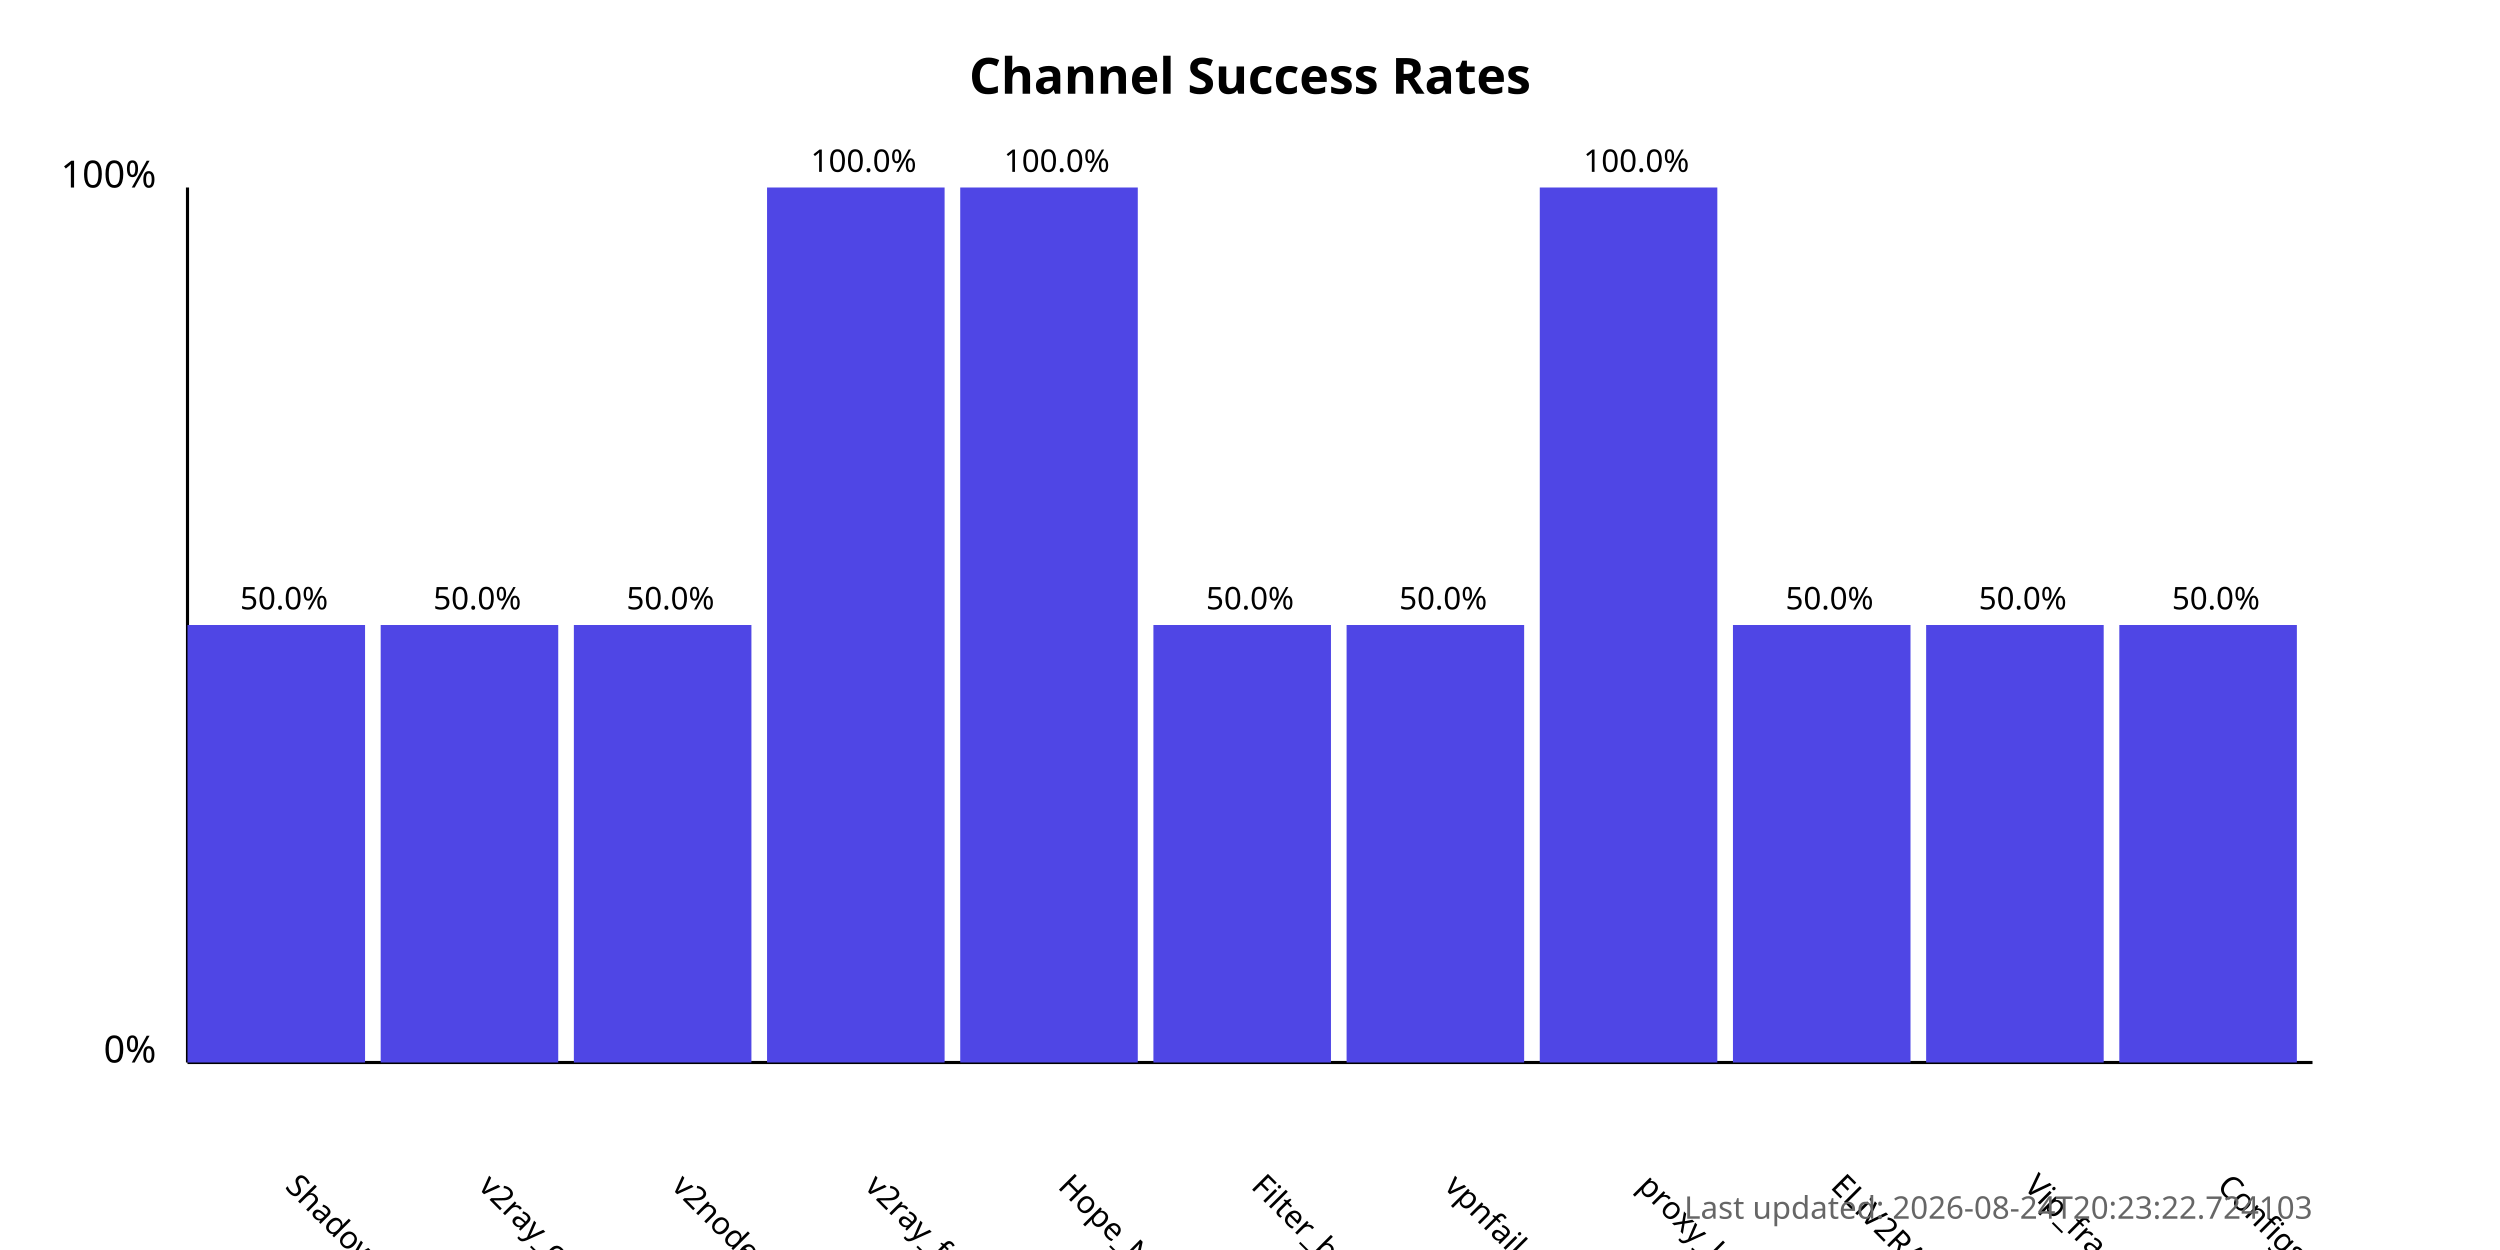
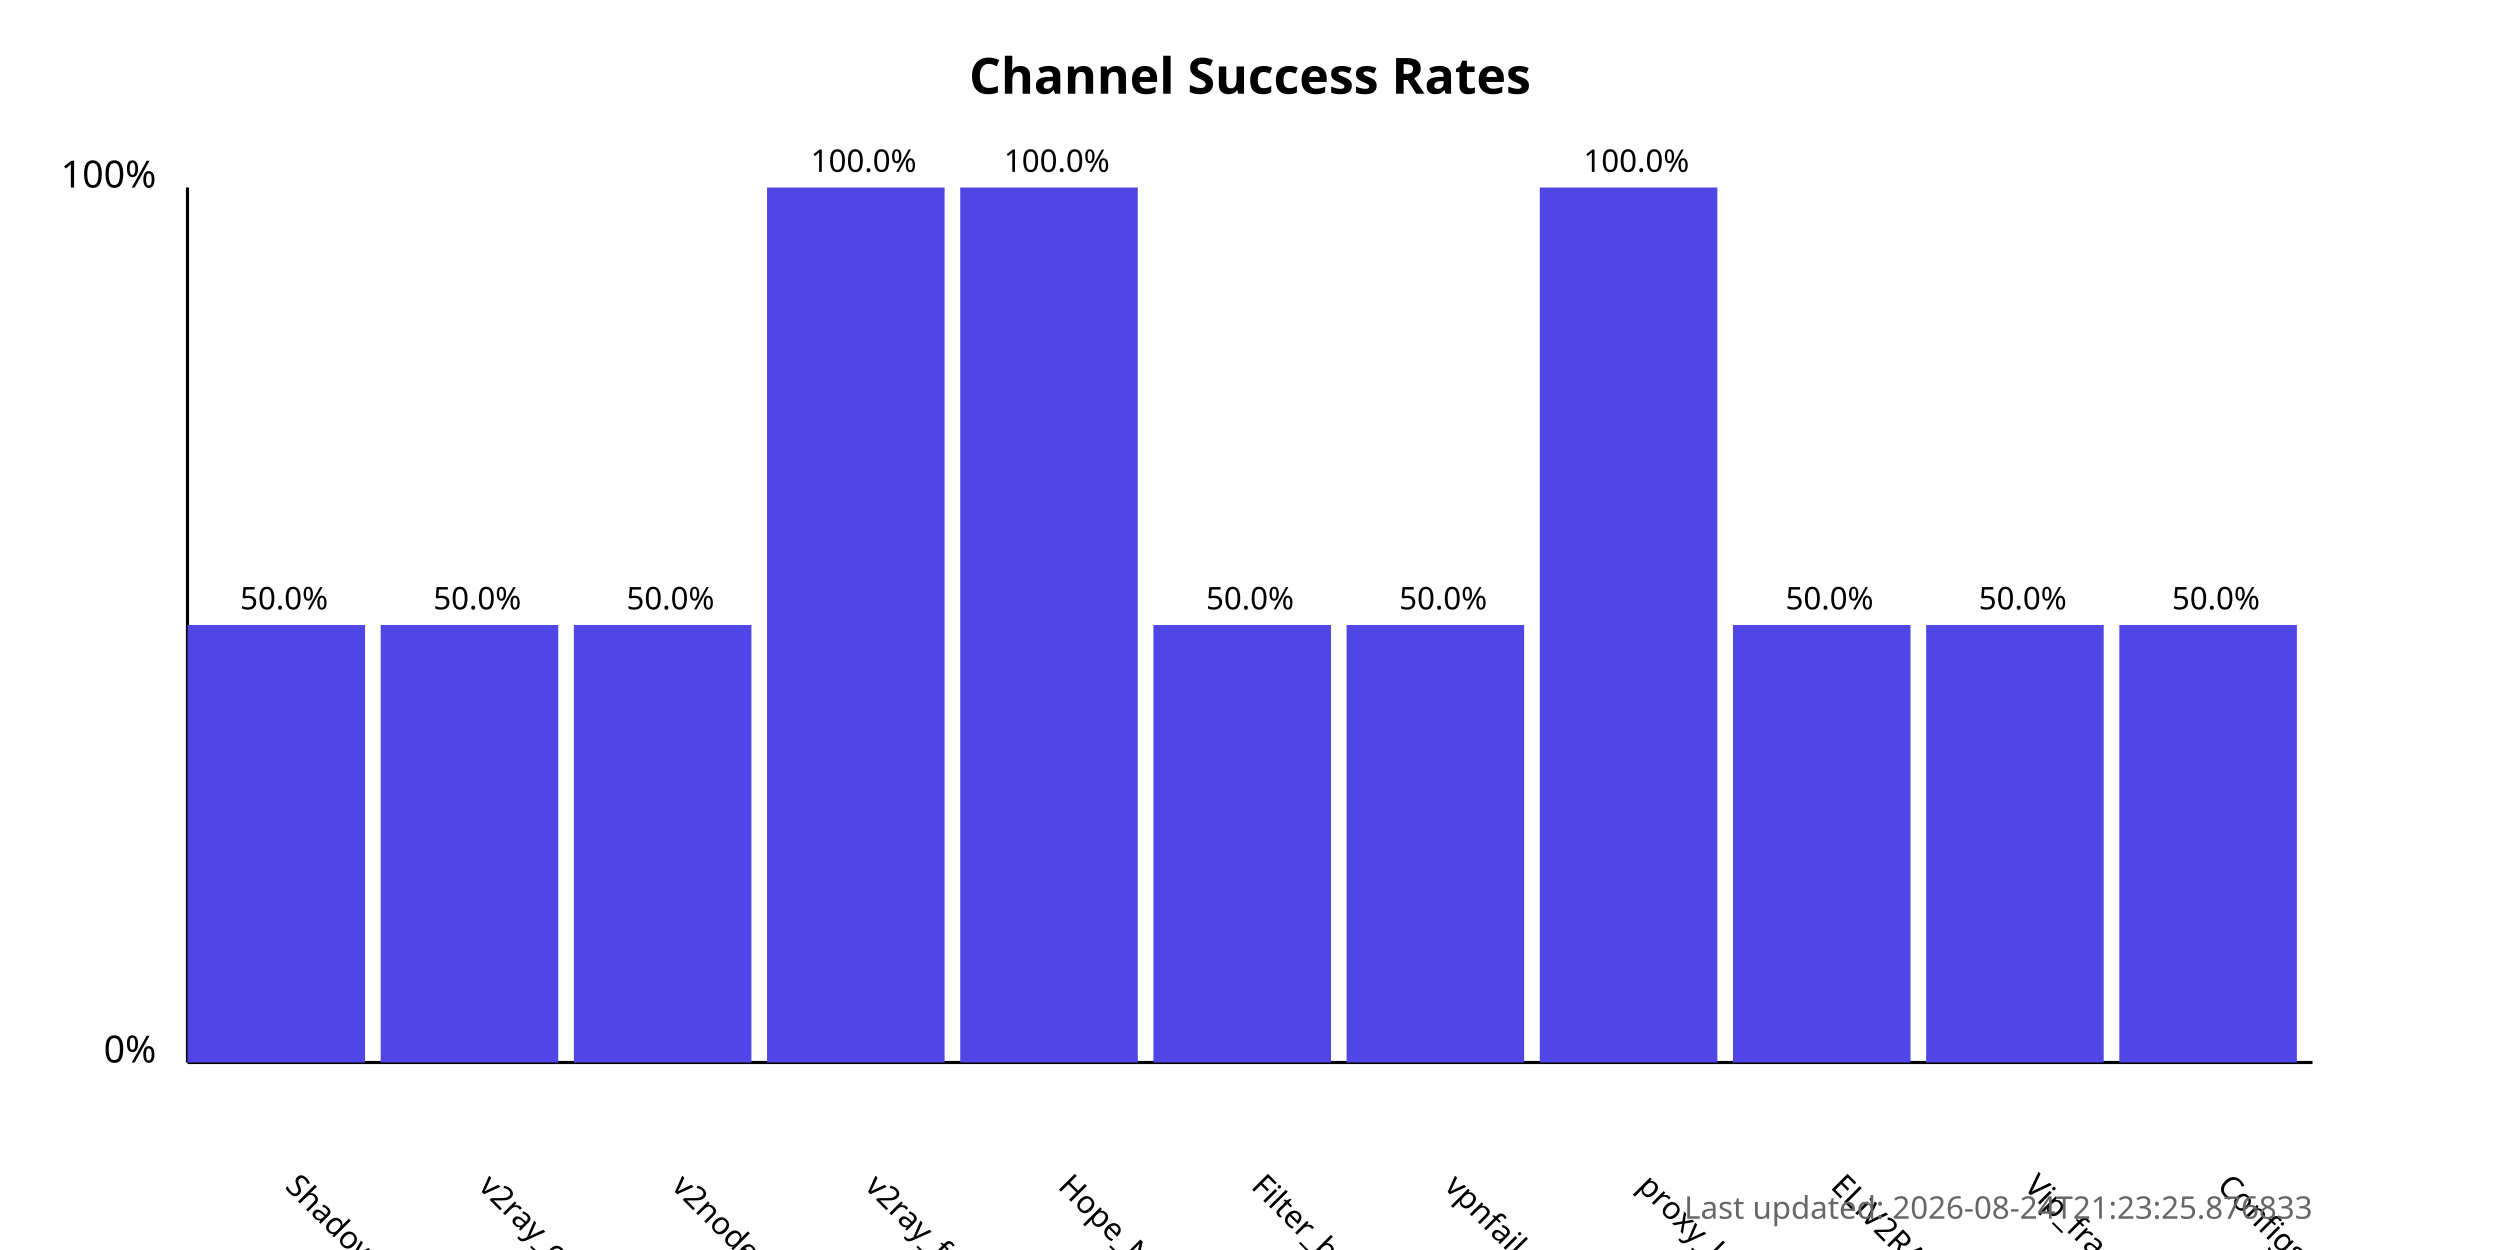
<svg xmlns="http://www.w3.org/2000/svg" width="800" height="400">
  <style>
            .chart-title { font: bold 16px sans-serif; }
            .axis-label { font: 12px sans-serif; }
            .tick-label { font: 10px sans-serif; }
            .bar { fill: #4f46e5; }
            .bar:hover { fill: #6366f1; }
            .timestamp { font: 10px sans-serif; fill: #666; }
        </style>
  <text x="400.0" y="30" text-anchor="middle" class="chart-title">
            Channel Success Rates
        </text>
  <line x1="60" y1="340" x2="60" y2="60" stroke="black" stroke-width="1" />
  <line x1="60" y1="340" x2="740" y2="340" stroke="black" stroke-width="1" />
  <text x="50" y="340" text-anchor="end" class="axis-label">0%</text>
  <text x="50" y="60" text-anchor="end" class="axis-label">100%</text>
  <g>
    <rect x="60" y="200.0" width="56.818" height="140.0" class="bar" />
    <text x="90.909" y="380" transform="rotate(45, 90.90909, 380)" text-anchor="start" class="tick-label">
                ShadowProxy66
            </text>
    <text x="90.909" y="195.0" text-anchor="middle" class="tick-label">
                50.0%
            </text>
  </g>
  <g>
    <rect x="121.818" y="200.0" width="56.818" height="140.0" class="bar" />
    <text x="152.727" y="380" transform="rotate(45, 152.7273, 380)" text-anchor="start" class="tick-label">
                v2ray_configs_pool
            </text>
    <text x="152.727" y="195.0" text-anchor="middle" class="tick-label">
                50.0%
            </text>
  </g>
  <g>
    <rect x="183.636" y="200.0" width="56.818" height="140.0" class="bar" />
    <text x="214.545" y="380" transform="rotate(45, 214.5455, 380)" text-anchor="start" class="tick-label">
                v2nodes
            </text>
    <text x="214.545" y="195.0" text-anchor="middle" class="tick-label">
                50.0%
            </text>
  </g>
  <g>
    <rect x="245.455" y="60.0" width="56.818" height="280.0" class="bar" />
    <text x="276.364" y="380" transform="rotate(45, 276.3636, 380)" text-anchor="start" class="tick-label">
                v2ray_free_conf
            </text>
    <text x="276.364" y="55.0" text-anchor="middle" class="tick-label">
                100.0%
            </text>
  </g>
  <g>
    <rect x="307.273" y="60.0" width="56.818" height="280.0" class="bar" />
    <text x="338.182" y="380" transform="rotate(45, 338.1818, 380)" text-anchor="start" class="tick-label">
                Hope_Net
            </text>
    <text x="338.182" y="55.0" text-anchor="middle" class="tick-label">
                100.0%
            </text>
  </g>
  <g>
    <rect x="369.091" y="200.0" width="56.818" height="140.0" class="bar" />
    <text x="400.0" y="380" transform="rotate(45, 400.0, 380)" text-anchor="start" class="tick-label">
                Filter_breaker
            </text>
    <text x="400.0" y="195.0" text-anchor="middle" class="tick-label">
                50.0%
            </text>
  </g>
  <g>
    <rect x="430.909" y="200.0" width="56.818" height="140.0" class="bar" />
    <text x="461.818" y="380" transform="rotate(45, 461.8182, 380)" text-anchor="start" class="tick-label">
                vpnfail_vless
            </text>
    <text x="461.818" y="195.0" text-anchor="middle" class="tick-label">
                50.0%
            </text>
  </g>
  <g>
    <rect x="492.727" y="60.0" width="56.818" height="280.0" class="bar" />
    <text x="523.636" y="380" transform="rotate(45, 523.6364, 380)" text-anchor="start" class="tick-label">
                proxy_kafee
            </text>
    <text x="523.636" y="55.0" text-anchor="middle" class="tick-label">
                100.0%
            </text>
  </g>
  <g>
    <rect x="554.545" y="200.0" width="56.818" height="140.0" class="bar" />
    <text x="585.455" y="380" transform="rotate(45, 585.4545, 380)" text-anchor="start" class="tick-label">
                ELiV2RAY
            </text>
    <text x="585.455" y="195.0" text-anchor="middle" class="tick-label">
                50.0%
            </text>
  </g>
  <g>
    <rect x="616.364" y="200.0" width="56.818" height="140.0" class="bar" />
    <text x="647.273" y="380" transform="rotate(45, 647.2727, 380)" text-anchor="start" class="tick-label">
                Vip_fragment_v2ray
            </text>
    <text x="647.273" y="195.0" text-anchor="middle" class="tick-label">
                50.0%
            </text>
  </g>
  <g>
    <rect x="678.182" y="200.0" width="56.818" height="140.0" class="bar" />
    <text x="709.091" y="380" transform="rotate(45, 709.0909, 380)" text-anchor="start" class="tick-label">
                ConfigsHubPlus
            </text>
    <text x="709.091" y="195.0" text-anchor="middle" class="tick-label">
                50.0%
            </text>
  </g>
  <text x="740" y="390" text-anchor="end" class="timestamp">
-             Last updated: 2026-08-24T20:23:22.724103
+             Last updated: 2026-08-24T21:23:25.876833
        </text>
</svg>
